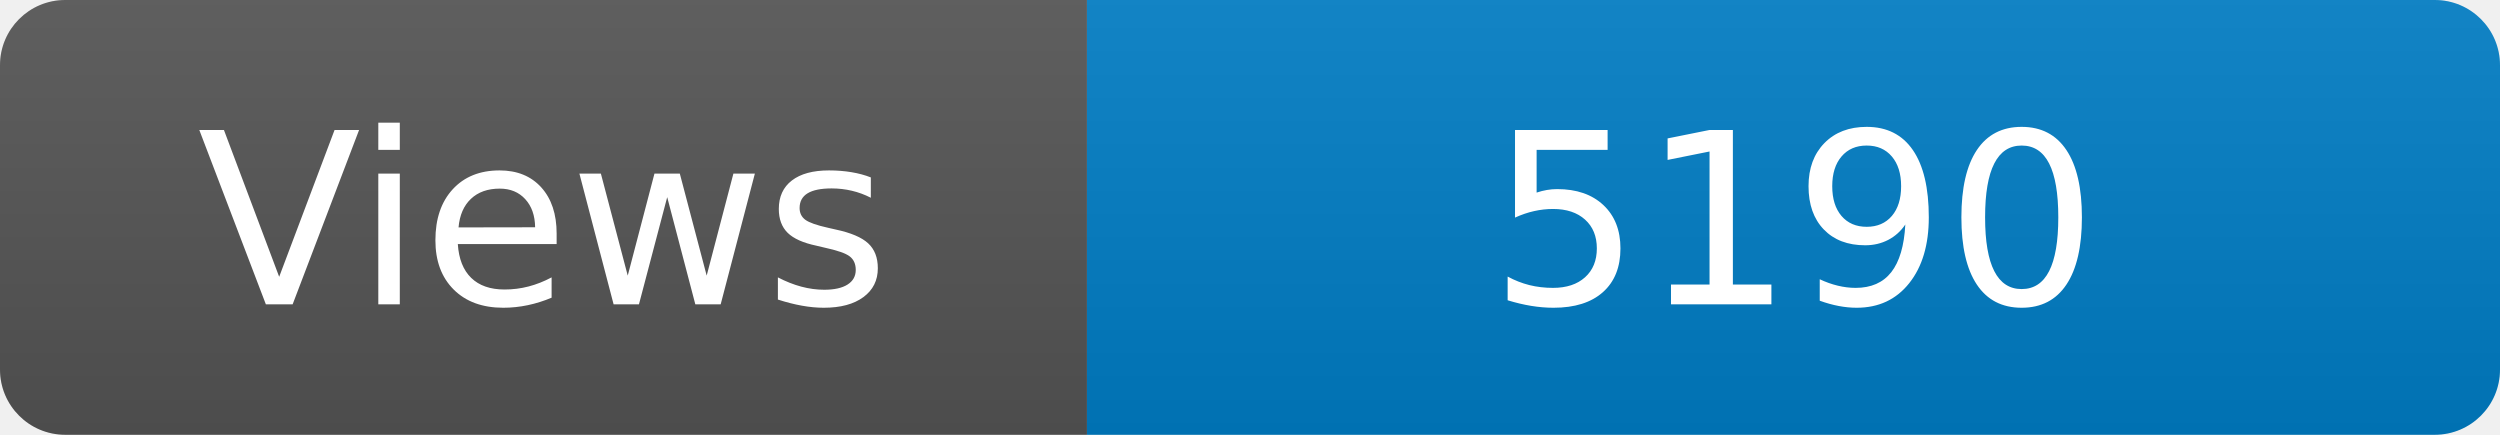
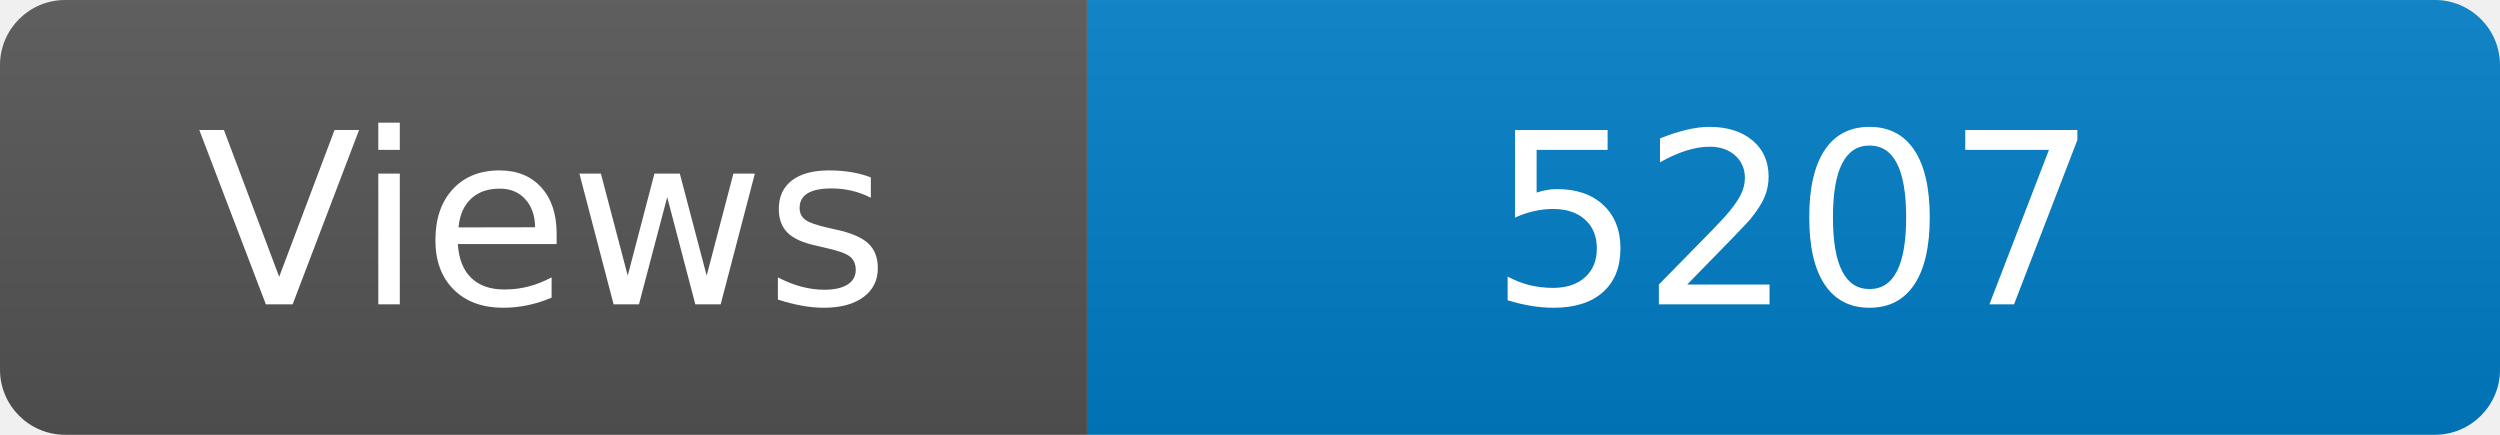
<svg xmlns="http://www.w3.org/2000/svg" width="115" height="20" role="img" aria-label="Maintained?: yes">
  <linearGradient id="s" x2="0" y2="100%">
    <stop offset="0" stop-color="#bbb" stop-opacity=".1" />
    <stop offset="1" stop-opacity=".1" />
  </linearGradient>
  <clipPath id="r">
    <rect width="115" height="20" rx="3" fill="#fff" />
  </clipPath>
  <g clip-path="url(#r)">
    <rect width="50" height="20" fill="#555" />
    <rect x="50" width="160" height="20" fill="#007ec6" />
    <rect width="115" height="20" fill="url(#s)" />
  </g>
  <g fill="#fff" text-anchor="middle" font-family="Verdana,Geneva,DejaVu Sans,sans-serif" font-size="110">
    <text x="250" y="140" transform="scale(.1)" fill="#fff">Views</text>
-     <text x="825" y="140" transform="scale(.1)" fill="#fff">5190</text>
+     <text x="825" y="140" transform="scale(.1)" fill="#fff">5207</text>
  </g>
</svg>
